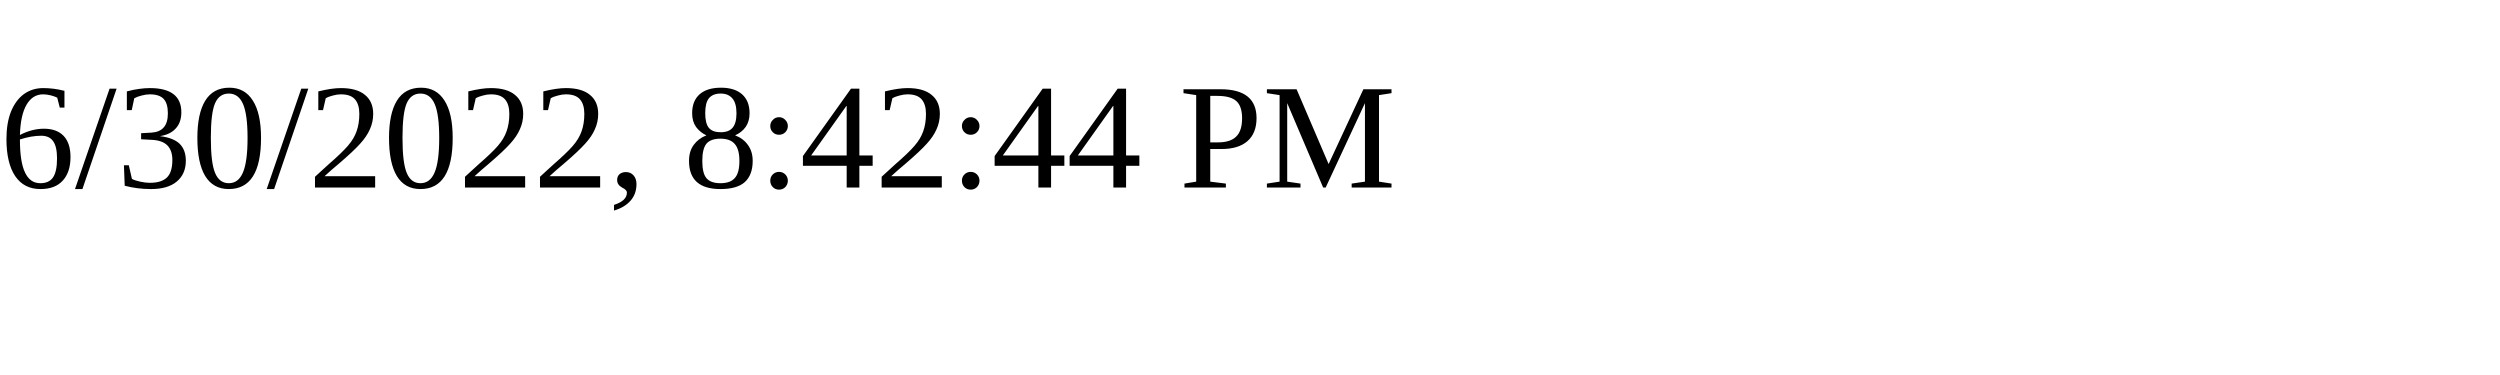
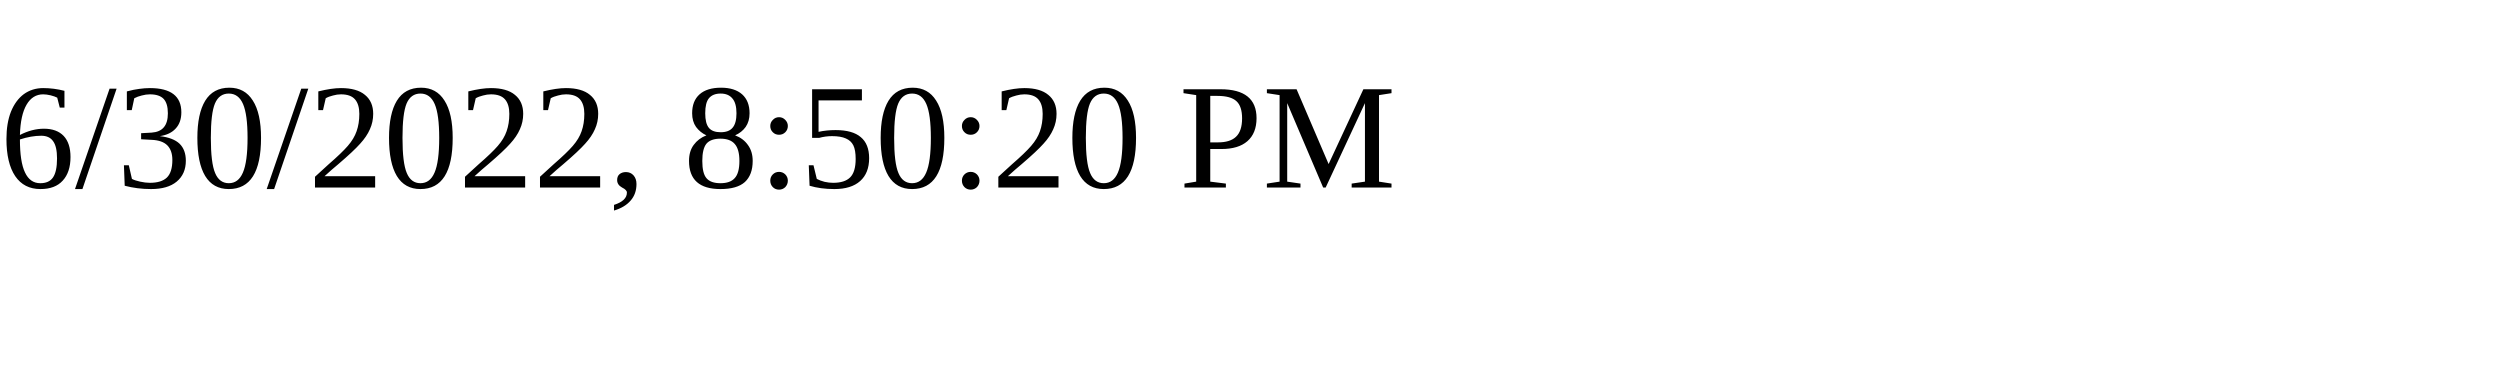
<svg xmlns="http://www.w3.org/2000/svg" height="30" width="200">
-   <text x="0" y="15">6/30/2022, 8:42:44 PM</text>
+   <text x="0" y="15">6/30/2022, 8:50:20 PM</text>
</svg>
